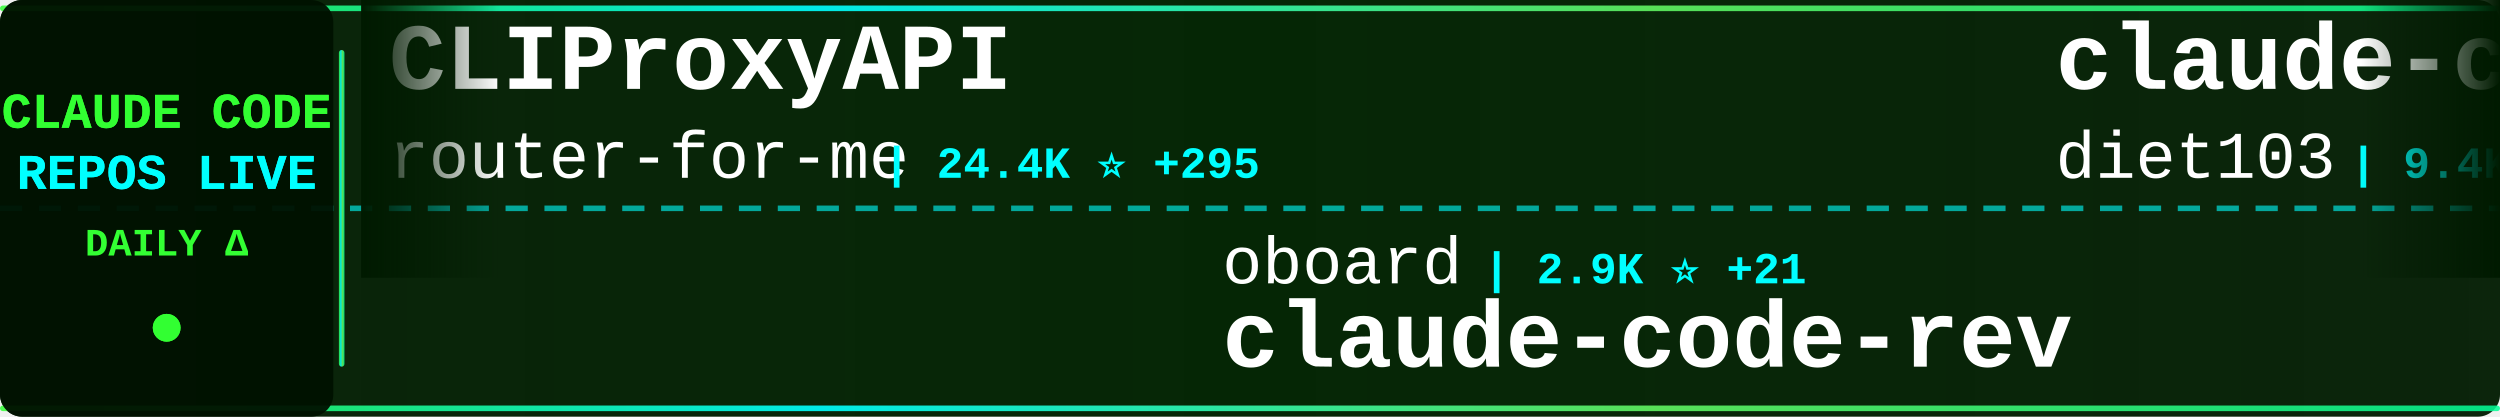
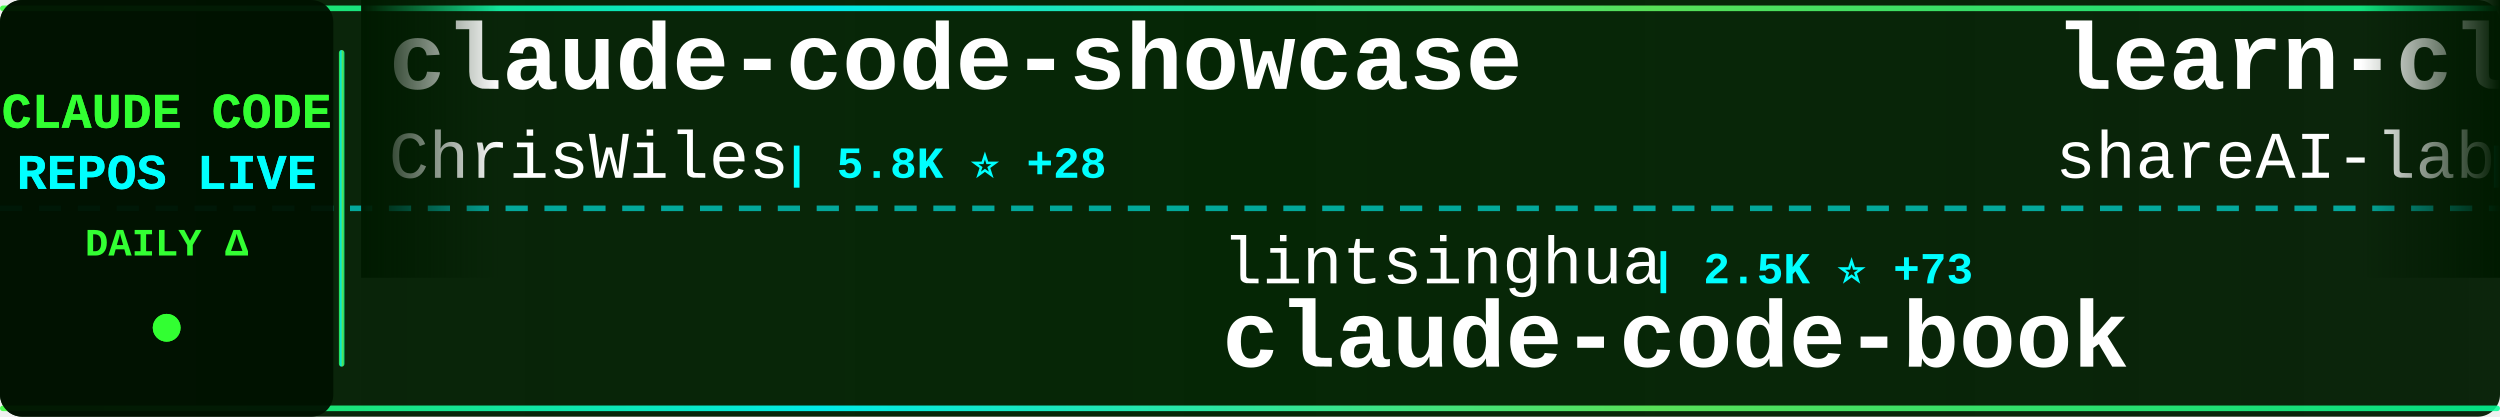
<svg xmlns="http://www.w3.org/2000/svg" width="900" height="150">
  <defs>
    <linearGradient id="tickerBg" x1="0%" y1="0%" x2="100%" y2="0%">
      <stop offset="0%" style="stop-color:#001a00;stop-opacity:0.95" />
      <stop offset="50%" style="stop-color:#002200;stop-opacity:0.98" />
      <stop offset="100%" style="stop-color:#001a00;stop-opacity:0.95" />
    </linearGradient>
    <linearGradient id="borderGrad" x1="0%" y1="0%" x2="100%" y2="0%">
      <stop offset="0%" style="stop-color:#33ff33;stop-opacity:0.85">
        <animate attributeName="stop-opacity" values="0.85;1;0.85" dur="2s" repeatCount="indefinite" />
      </stop>
      <stop offset="33%" style="stop-color:#00ffff;stop-opacity:0.9">
        <animate attributeName="stop-opacity" values="0.9;1;0.9" dur="2.2s" repeatCount="indefinite" />
      </stop>
      <stop offset="66%" style="stop-color:#66ff66;stop-opacity:0.85">
        <animate attributeName="stop-opacity" values="0.85;1;0.85" dur="1.8s" repeatCount="indefinite" />
      </stop>
      <stop offset="100%" style="stop-color:#00ff99;stop-opacity:0.85">
        <animate attributeName="stop-opacity" values="0.85;1;0.85" dur="2s" repeatCount="indefinite" />
      </stop>
    </linearGradient>
    <filter id="textGlow">
      <feGaussianBlur stdDeviation="0.1" result="coloredBlur" />
      <feMerge>
        <feMergeNode in="coloredBlur" />
        <feMergeNode in="SourceGraphic" />
      </feMerge>
    </filter>
    <filter id="metricGlow">
      <feGaussianBlur stdDeviation="0.2" result="coloredBlur" />
      <feMerge>
        <feMergeNode in="coloredBlur" />
        <feMergeNode in="SourceGraphic" />
      </feMerge>
    </filter>
    <linearGradient id="leftFade" x1="0%" y1="0%" x2="100%" y2="0%">
      <stop offset="0%" style="stop-color:#001a00;stop-opacity:1" />
      <stop offset="100%" style="stop-color:#001a00;stop-opacity:0" />
    </linearGradient>
    <linearGradient id="rightFade" x1="0%" y1="0%" x2="100%" y2="0%">
      <stop offset="0%" style="stop-color:#001a00;stop-opacity:0" />
      <stop offset="100%" style="stop-color:#001a00;stop-opacity:1" />
    </linearGradient>
  </defs>
  <rect width="900" height="150" fill="url(#tickerBg)" rx="8" />
  <rect x="0" y="2" width="900" height="2" fill="url(#borderGrad)" rx="1" />
  <rect x="0" y="146" width="900" height="2" fill="url(#borderGrad)" rx="1" />
  <line x1="0" y1="75" x2="900" y2="75" stroke="#00ffff" stroke-width="2" stroke-dasharray="8 6" opacity="0.6" />
  <rect x="0" y="0" width="120" height="150" fill="#001100" opacity="0.95" rx="8" />
  <text x="60" y="46" font-family="'Courier New', monospace" font-size="18" font-weight="bold" fill="#33ff33" text-anchor="middle" filter="url(#textGlow)">
    CLAUDE CODE
  </text>
  <text x="60" y="68" font-family="'Courier New', monospace" font-size="18" font-weight="bold" fill="#00ffff" text-anchor="middle" filter="url(#textGlow)">
    REPOS LIVE
  </text>
  <text x="60" y="92" font-family="'Courier New', monospace" font-size="14" font-weight="bold" fill="#33ff33" text-anchor="middle">
    DAILY Δ
  </text>
  <circle cx="60" cy="118" r="5" fill="#33ff33" filter="url(#metricGlow)">
    <animate attributeName="r" values="4;6;4" dur="1.5s" repeatCount="indefinite" />
    <animate attributeName="opacity" values="0.6;1;0.6" dur="1.5s" repeatCount="indefinite" />
  </circle>
  <rect x="122" y="18" width="2" height="114" fill="url(#borderGrad)" rx="1" />
  <clipPath id="tickerClip">
    <rect x="130" y="0" width="770" height="150" />
  </clipPath>
  <g clip-path="url(#tickerClip)">
    <g id="tickerItems">
      <animateTransform attributeName="transform" attributeType="XML" type="translate" from="0 0" to="-3000 0" dur="54s" repeatCount="indefinite" />
      <g transform="translate(0, 0)">
-         <text x="140" y="32" font-family="'Courier New', monospace" font-size="34" font-weight="bold" fill="#ffffff">CLIProxyAPI</text>
-         <text x="140" y="64" font-family="'Courier New', monospace" font-size="24" font-weight="normal" fill="#ffffff" opacity="1.0">router-for-me</text>
-         <text x="318" y="64" font-family="'Courier New', monospace" font-size="16" font-weight="bold" fill="#00ffff"> | 24.4K ⭐ +295</text>
+         <text x="140" y="32" font-family="'Courier New', monospace" font-size="34" font-weight="bold" fill="#ffffff">claude-code-showcase</text>
+         <text x="140" y="64" font-family="'Courier New', monospace" font-size="24" font-weight="normal" fill="#ffffff" opacity="1.0">ChrisWiles</text>
+         <text x="282" y="64" font-family="'Courier New', monospace" font-size="16" font-weight="bold" fill="#00ffff"> | 5.8K ⭐ +28</text>
      </g>
      <g transform="translate(300, 0)">
-         <text x="140" y="102" font-family="'Courier New', monospace" font-size="24" font-weight="normal" fill="#ffffff" opacity="1.0">oboard</text>
-         <text x="234" y="102" font-family="'Courier New', monospace" font-size="16" font-weight="bold" fill="#00ffff"> | 2.9K ⭐ +21</text>
-         <text x="140" y="132" font-family="'Courier New', monospace" font-size="34" font-weight="bold" fill="#ffffff">claude-code-rev</text>
+         <text x="140" y="102" font-family="'Courier New', monospace" font-size="24" font-weight="normal" fill="#ffffff" opacity="1.0">lintsinghua</text>
+         <text x="294" y="102" font-family="'Courier New', monospace" font-size="16" font-weight="bold" fill="#00ffff"> | 2.5K ⭐ +73</text>
+         <text x="140" y="132" font-family="'Courier New', monospace" font-size="34" font-weight="bold" fill="#ffffff">claude-code-book</text>
      </g>
      <g transform="translate(600, 0)">
-         <text x="140" y="32" font-family="'Courier New', monospace" font-size="34" font-weight="bold" fill="#ffffff">claude-code-infrastructu...</text>
-         <text x="140" y="64" font-family="'Courier New', monospace" font-size="24" font-weight="normal" fill="#ffffff" opacity="1.0">diet103</text>
-         <text x="246" y="64" font-family="'Courier New', monospace" font-size="16" font-weight="bold" fill="#00ffff"> | 9.4K ⭐ +8</text>
+         <text x="140" y="32" font-family="'Courier New', monospace" font-size="34" font-weight="bold" fill="#ffffff">learn-claude-code</text>
+         <text x="140" y="64" font-family="'Courier New', monospace" font-size="24" font-weight="normal" fill="#ffffff" opacity="1.0">shareAI-lab</text>
+         <text x="294" y="64" font-family="'Courier New', monospace" font-size="16" font-weight="bold" fill="#00ffff"> | 50.8K ⭐ +600</text>
      </g>
      <g transform="translate(900, 0)">
-         <text x="140" y="102" font-family="'Courier New', monospace" font-size="24" font-weight="normal" fill="#ffffff" opacity="1.0">sugyan</text>
-         <text x="234" y="102" font-family="'Courier New', monospace" font-size="16" font-weight="bold" fill="#00ffff"> | 1.0K ⭐ +3</text>
-         <text x="140" y="132" font-family="'Courier New', monospace" font-size="34" font-weight="bold" fill="#ffffff">claude-code-webui</text>
+         <text x="140" y="102" font-family="'Courier New', monospace" font-size="24" font-weight="normal" fill="#ffffff" opacity="1.0">Yeachan-Heo</text>
+         <text x="294" y="102" font-family="'Courier New', monospace" font-size="16" font-weight="bold" fill="#00ffff"> | 26.9K ⭐ +640</text>
+         <text x="140" y="132" font-family="'Courier New', monospace" font-size="34" font-weight="bold" fill="#ffffff">oh-my-claudecode</text>
      </g>
      <g transform="translate(1200, 0)">
+         <text x="140" y="32" font-family="'Courier New', monospace" font-size="34" font-weight="bold" fill="#ffffff">agents</text>
+         <text x="140" y="64" font-family="'Courier New', monospace" font-size="24" font-weight="normal" fill="#ffffff" opacity="1.0">wshobson</text>
+         <text x="258" y="64" font-family="'Courier New', monospace" font-size="16" font-weight="bold" fill="#00ffff"> | 33.3K ⭐ +84</text>
+       </g>
+       <g transform="translate(1500, 0)">
+         <text x="140" y="102" font-family="'Courier New', monospace" font-size="24" font-weight="normal" fill="#ffffff" opacity="1.0">JrCx7scC</text>
+         <text x="258" y="102" font-family="'Courier New', monospace" font-size="16" font-weight="bold" fill="#00ffff"> | 320 ⭐ +9</text>
+         <text x="140" y="132" font-family="'Courier New', monospace" font-size="34" font-weight="bold" fill="#ffffff">claude-code-source</text>
+       </g>
+       <g transform="translate(1800, 0)">
+         <text x="140" y="32" font-family="'Courier New', monospace" font-size="34" font-weight="bold" fill="#ffffff">happy</text>
+         <text x="140" y="64" font-family="'Courier New', monospace" font-size="24" font-weight="normal" fill="#ffffff" opacity="1.0">slopus</text>
+         <text x="234" y="64" font-family="'Courier New', monospace" font-size="16" font-weight="bold" fill="#00ffff"> | 17.6K ⭐ +87</text>
+       </g>
+       <g transform="translate(2100, 0)">
+         <text x="140" y="102" font-family="'Courier New', monospace" font-size="24" font-weight="normal" fill="#ffffff" opacity="1.0">lowcortisolprogrammer</text>
+         <text x="414" y="102" font-family="'Courier New', monospace" font-size="16" font-weight="bold" fill="#00ffff"> | 170 ⭐</text>
+         <text x="140" y="132" font-family="'Courier New', monospace" font-size="34" font-weight="bold" fill="#ffffff">claude-code</text>
+       </g>
+       <g transform="translate(2400, 0)">
+         <text x="140" y="32" font-family="'Courier New', monospace" font-size="34" font-weight="bold" fill="#ffffff">claude-code-rust</text>
+         <text x="140" y="64" font-family="'Courier New', monospace" font-size="24" font-weight="normal" fill="#ffffff" opacity="1.0">lorryjovens-hub</text>
+         <text x="342" y="64" font-family="'Courier New', monospace" font-size="16" font-weight="bold" fill="#00ffff"> | 1.3K ⭐ +30</text>
+       </g>
+       <g transform="translate(2700, 0)">
+         <text x="140" y="102" font-family="'Courier New', monospace" font-size="24" font-weight="normal" fill="#ffffff" opacity="1.0">fuergaosi233</text>
+         <text x="306" y="102" font-family="'Courier New', monospace" font-size="16" font-weight="bold" fill="#00ffff"> | 2.4K ⭐ +13</text>
+         <text x="140" y="132" font-family="'Courier New', monospace" font-size="34" font-weight="bold" fill="#ffffff">claude-code-proxy</text>
+       </g>
+       <g transform="translate(3000, 0)">
        <text x="140" y="32" font-family="'Courier New', monospace" font-size="34" font-weight="bold" fill="#ffffff">claude-code-showcase</text>
        <text x="140" y="64" font-family="'Courier New', monospace" font-size="24" font-weight="normal" fill="#ffffff" opacity="1.0">ChrisWiles</text>
-         <text x="282" y="64" font-family="'Courier New', monospace" font-size="16" font-weight="bold" fill="#00ffff"> | 5.7K ⭐ +16</text>
-       </g>
-       <g transform="translate(1500, 0)">
-         <text x="140" y="102" font-family="'Courier New', monospace" font-size="24" font-weight="normal" fill="#ffffff" opacity="1.0">Yeachan-Heo</text>
-         <text x="294" y="102" font-family="'Courier New', monospace" font-size="16" font-weight="bold" fill="#00ffff"> | 26.7K ⭐ +635</text>
-         <text x="140" y="132" font-family="'Courier New', monospace" font-size="34" font-weight="bold" fill="#ffffff">oh-my-claudecode</text>
-       </g>
-       <g transform="translate(1800, 0)">
-         <text x="140" y="32" font-family="'Courier New', monospace" font-size="34" font-weight="bold" fill="#ffffff">claurst</text>
-         <text x="140" y="64" font-family="'Courier New', monospace" font-size="24" font-weight="normal" fill="#ffffff" opacity="1.0">Kuberwastaken</text>
-         <text x="318" y="64" font-family="'Courier New', monospace" font-size="16" font-weight="bold" fill="#00ffff"> | 8.8K ⭐ +101</text>
-       </g>
-       <g transform="translate(2100, 0)">
-         <text x="140" y="102" font-family="'Courier New', monospace" font-size="24" font-weight="normal" fill="#ffffff" opacity="1.0">pedrohcgs</text>
-         <text x="270" y="102" font-family="'Courier New', monospace" font-size="16" font-weight="bold" fill="#00ffff"> | 870 ⭐ +8</text>
-         <text x="140" y="132" font-family="'Courier New', monospace" font-size="34" font-weight="bold" fill="#ffffff">claude-code-my-workflow</text>
-       </g>
-       <g transform="translate(2400, 0)">
-         <text x="140" y="32" font-family="'Courier New', monospace" font-size="34" font-weight="bold" fill="#ffffff">claude-code-sourcemap</text>
-         <text x="140" y="64" font-family="'Courier New', monospace" font-size="24" font-weight="normal" fill="#ffffff" opacity="1.0">ChinaSiro</text>
-         <text x="270" y="64" font-family="'Courier New', monospace" font-size="16" font-weight="bold" fill="#00ffff"> | 8.7K ⭐ +68</text>
-       </g>
-       <g transform="translate(2700, 0)">
-         <text x="140" y="102" font-family="'Courier New', monospace" font-size="24" font-weight="normal" fill="#ffffff" opacity="1.0">tanbiralam</text>
-         <text x="282" y="102" font-family="'Courier New', monospace" font-size="16" font-weight="bold" fill="#00ffff"> | 1.3K ⭐ +24</text>
-         <text x="140" y="132" font-family="'Courier New', monospace" font-size="34" font-weight="bold" fill="#ffffff">claude-code</text>
-       </g>
-       <g transform="translate(3000, 0)">
-         <text x="140" y="32" font-family="'Courier New', monospace" font-size="34" font-weight="bold" fill="#ffffff">CLIProxyAPI</text>
-         <text x="140" y="64" font-family="'Courier New', monospace" font-size="24" font-weight="normal" fill="#ffffff" opacity="1.0">router-for-me</text>
-         <text x="318" y="64" font-family="'Courier New', monospace" font-size="16" font-weight="bold" fill="#00ffff"> | 24.4K ⭐ +295</text>
+         <text x="282" y="64" font-family="'Courier New', monospace" font-size="16" font-weight="bold" fill="#00ffff"> | 5.8K ⭐ +28</text>
      </g>
      <g transform="translate(3300, 0)">
-         <text x="140" y="102" font-family="'Courier New', monospace" font-size="24" font-weight="normal" fill="#ffffff" opacity="1.0">oboard</text>
-         <text x="234" y="102" font-family="'Courier New', monospace" font-size="16" font-weight="bold" fill="#00ffff"> | 2.9K ⭐ +21</text>
-         <text x="140" y="132" font-family="'Courier New', monospace" font-size="34" font-weight="bold" fill="#ffffff">claude-code-rev</text>
+         <text x="140" y="102" font-family="'Courier New', monospace" font-size="24" font-weight="normal" fill="#ffffff" opacity="1.0">lintsinghua</text>
+         <text x="294" y="102" font-family="'Courier New', monospace" font-size="16" font-weight="bold" fill="#00ffff"> | 2.5K ⭐ +73</text>
+         <text x="140" y="132" font-family="'Courier New', monospace" font-size="34" font-weight="bold" fill="#ffffff">claude-code-book</text>
      </g>
      <g transform="translate(3600, 0)">
-         <text x="140" y="32" font-family="'Courier New', monospace" font-size="34" font-weight="bold" fill="#ffffff">claude-code-infrastructu...</text>
-         <text x="140" y="64" font-family="'Courier New', monospace" font-size="24" font-weight="normal" fill="#ffffff" opacity="1.0">diet103</text>
-         <text x="246" y="64" font-family="'Courier New', monospace" font-size="16" font-weight="bold" fill="#00ffff"> | 9.4K ⭐ +8</text>
+         <text x="140" y="32" font-family="'Courier New', monospace" font-size="34" font-weight="bold" fill="#ffffff">learn-claude-code</text>
+         <text x="140" y="64" font-family="'Courier New', monospace" font-size="24" font-weight="normal" fill="#ffffff" opacity="1.0">shareAI-lab</text>
+         <text x="294" y="64" font-family="'Courier New', monospace" font-size="16" font-weight="bold" fill="#00ffff"> | 50.8K ⭐ +600</text>
      </g>
      <g transform="translate(3900, 0)">
-         <text x="140" y="102" font-family="'Courier New', monospace" font-size="24" font-weight="normal" fill="#ffffff" opacity="1.0">sugyan</text>
-         <text x="234" y="102" font-family="'Courier New', monospace" font-size="16" font-weight="bold" fill="#00ffff"> | 1.0K ⭐ +3</text>
-         <text x="140" y="132" font-family="'Courier New', monospace" font-size="34" font-weight="bold" fill="#ffffff">claude-code-webui</text>
+         <text x="140" y="102" font-family="'Courier New', monospace" font-size="24" font-weight="normal" fill="#ffffff" opacity="1.0">Yeachan-Heo</text>
+         <text x="294" y="102" font-family="'Courier New', monospace" font-size="16" font-weight="bold" fill="#00ffff"> | 26.9K ⭐ +640</text>
+         <text x="140" y="132" font-family="'Courier New', monospace" font-size="34" font-weight="bold" fill="#ffffff">oh-my-claudecode</text>
      </g>
    </g>
  </g>
  <rect x="130" y="0" width="50" height="100" fill="url(#leftFade)" />
  <rect x="850" y="0" width="50" height="100" fill="url(#rightFade)" />
</svg>
